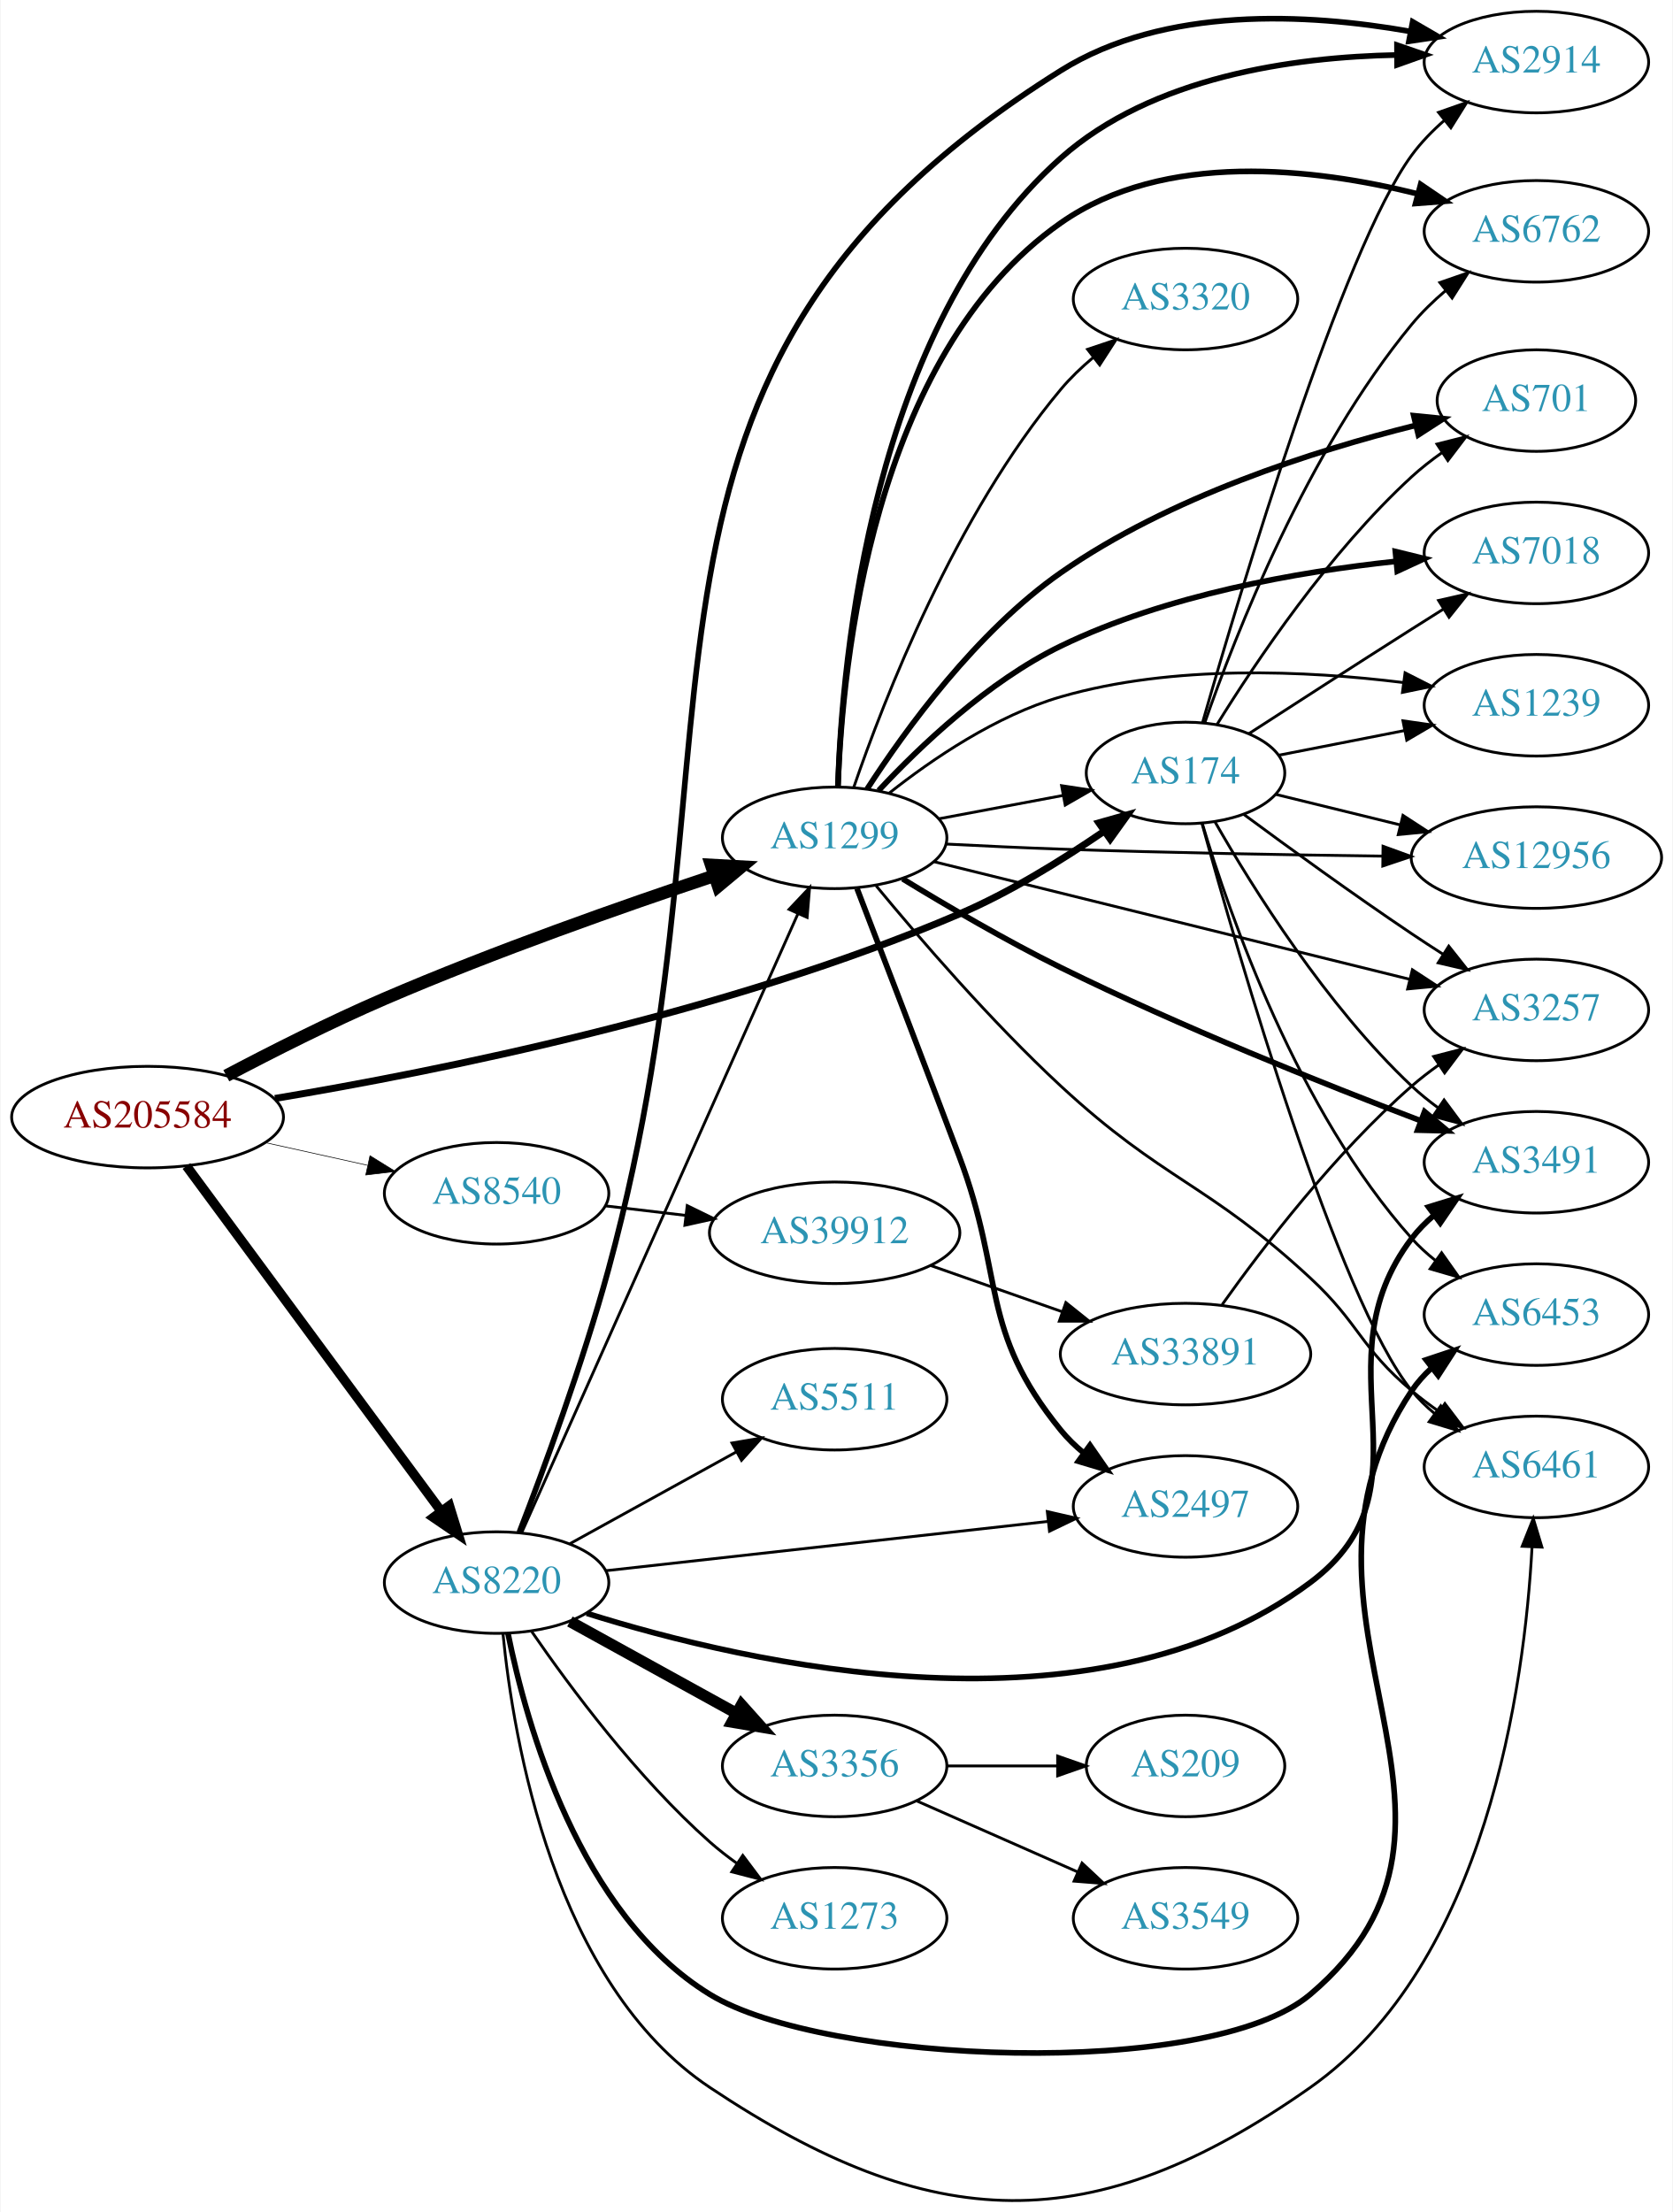
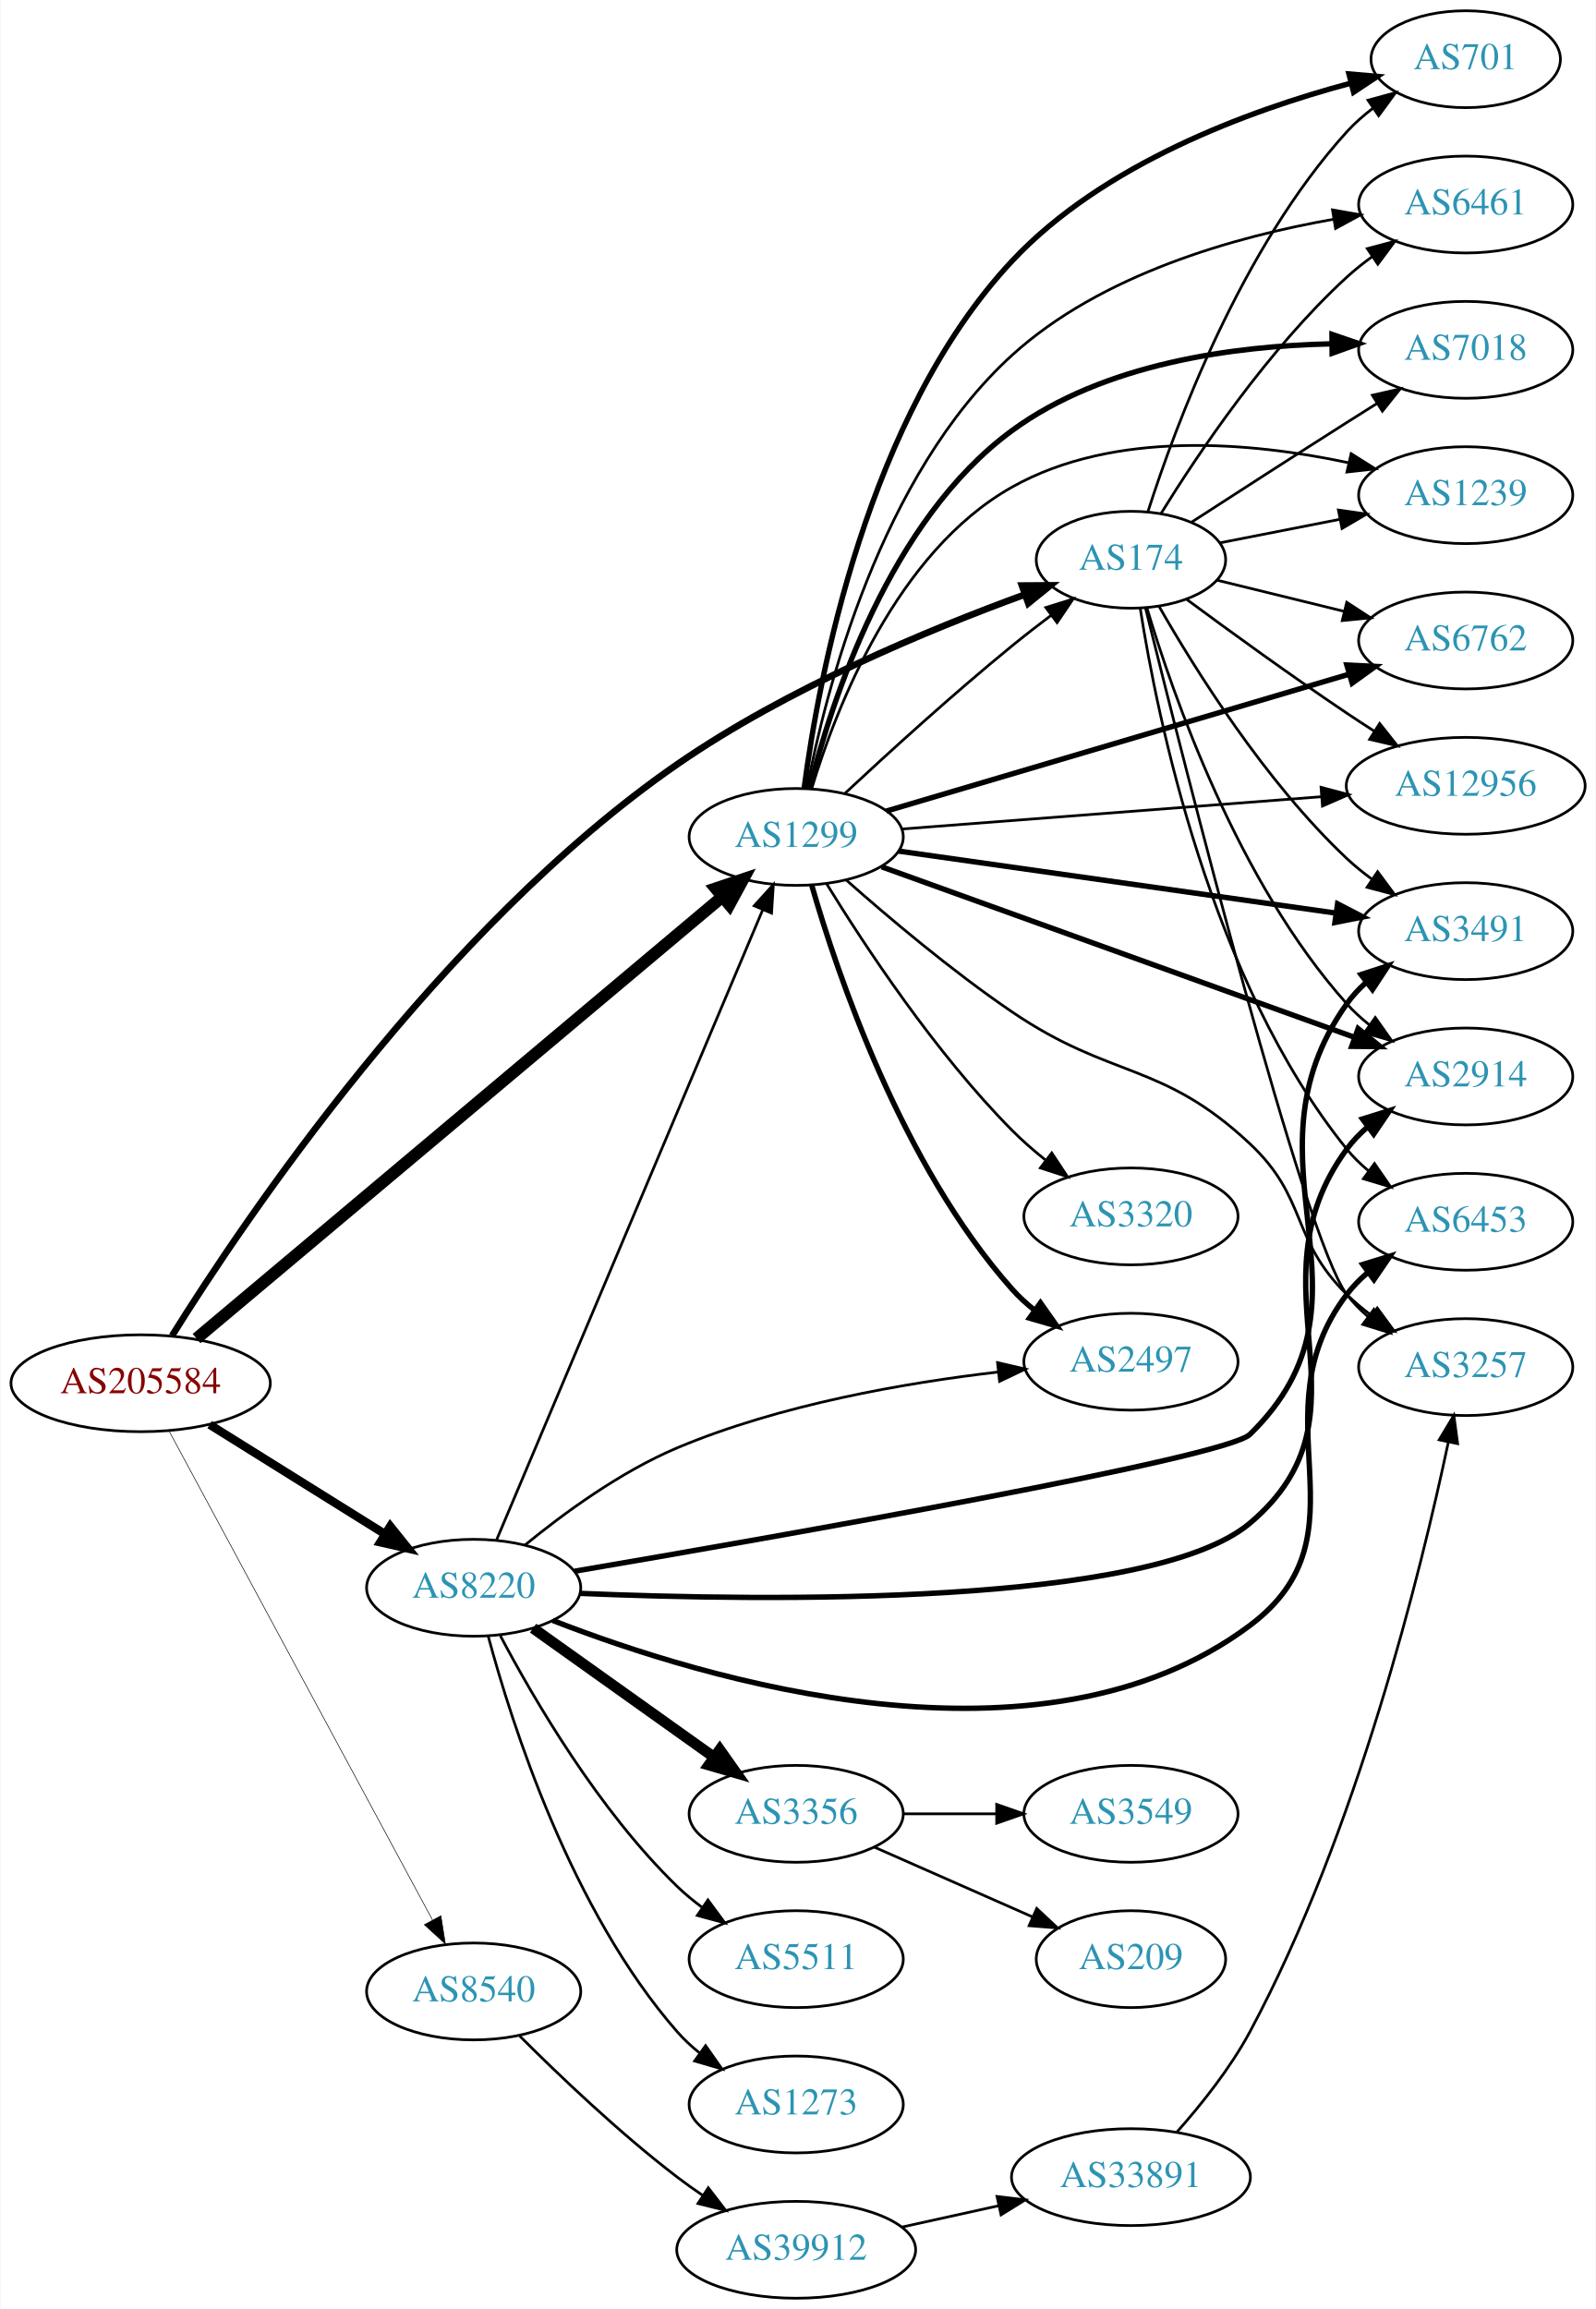
- <svg xmlns="http://www.w3.org/2000/svg" xmlns:xlink="http://www.w3.org/1999/xlink" width="593pt" height="784pt" viewBox="0.00 0.00 592.66 784.12">
-   <g id="graph0" class="graph" transform="scale(1 1) rotate(0) translate(4 780.12)">
-     <polygon fill="white" stroke="none" points="-4,4 -4,-780.12 588.661,-780.12 588.661,4 -4,4" />
+ <svg xmlns="http://www.w3.org/2000/svg" xmlns:xlink="http://www.w3.org/1999/xlink" width="593pt" height="858pt" viewBox="0.00 0.00 592.66 858.00">
+   <g id="graph0" class="graph" transform="scale(1 1) rotate(0) translate(4 854)">
+     <polygon fill="white" stroke="none" points="-4,4 -4,-854 588.661,-854 588.661,4 -4,4" />
    <g id="node1" class="node">
      <g id="a_node1">
        <a xlink:href="/asn/205584" xlink:title="AS205584 ~ CASHPOINT Solutions GmbH [AT]">
-           <ellipse fill="#ffffff" stroke="black" cx="48.096" cy="-384.12" rx="48.192" ry="18" />
-           <text text-anchor="middle" x="48.096" y="-380.42" font-family="Times,serif" font-size="14.00" fill="#880000">AS205584</text>
+           <ellipse fill="#ffffff" stroke="black" cx="48.096" cy="-340" rx="48.192" ry="18" />
+           <text text-anchor="middle" x="48.096" y="-336.3" font-family="Times,serif" font-size="14.00" fill="#880000">AS205584</text>
        </a>
      </g>
    </g>
    <g id="node2" class="node">
      <g id="a_node2">
        <a xlink:href="/asn/174" xlink:title="AS174 ~ Cogent Communications [US]">
-           <ellipse fill="#ffffff" stroke="black" cx="416.073" cy="-506.12" rx="35.194" ry="18" />
-           <text text-anchor="middle" x="416.073" y="-502.42" font-family="Times,serif" font-size="14.00" fill="#2c94b3">AS174</text>
+           <ellipse fill="#ffffff" stroke="black" cx="416.073" cy="-646" rx="35.194" ry="18" />
+           <text text-anchor="middle" x="416.073" y="-642.3" font-family="Times,serif" font-size="14.00" fill="#2c94b3">AS174</text>
        </a>
      </g>
    </g>
    <g id="edge1" class="edge">
-       <path fill="none" stroke="black" stroke-width="2.475" d="M93.244,-390.728C150.789,-400.335 253.767,-420.962 335.877,-456.12 353.825,-463.806 372.36,-475.282 386.983,-485.302" />
-       <polygon fill="black" stroke="black" stroke-width="2.475" points="385.345,-488.428 395.541,-491.306 389.365,-482.698 385.345,-488.428" />
+       <path fill="none" stroke="black" stroke-width="2.475" d="M59.763,-357.665C86.279,-400.168 159.434,-509.121 247.484,-570 288.318,-598.233 341.326,-620.193 376.685,-633.093" />
+       <polygon fill="black" stroke="black" stroke-width="2.475" points="375.571,-636.412 386.165,-636.489 377.931,-629.822 375.571,-636.412" />
    </g>
    <g id="node3" class="node">
      <g id="a_node3">
        <a xlink:href="/asn/1299" xlink:title="AS1299 ~ Telia Carrier [EU]">
-           <ellipse fill="#ffffff" stroke="black" cx="291.681" cy="-483.12" rx="39.794" ry="18" />
-           <text text-anchor="middle" x="291.681" y="-479.42" font-family="Times,serif" font-size="14.00" fill="#2c94b3">AS1299</text>
+           <ellipse fill="#ffffff" stroke="black" cx="291.681" cy="-543" rx="39.794" ry="18" />
+           <text text-anchor="middle" x="291.681" y="-539.3" font-family="Times,serif" font-size="14.00" fill="#2c94b3">AS1299</text>
        </a>
      </g>
    </g>
    <g id="edge2" class="edge">
-       <path fill="none" stroke="black" stroke-width="4.5" d="M76.016,-398.785C92.089,-407.273 113.04,-417.873 132.191,-426.12 171.134,-442.89 216.807,-458.949 249.094,-469.723" />
-       <polygon fill="black" stroke="black" stroke-width="4.5" points="247.931,-473.485 258.662,-472.892 250.407,-466.01 247.931,-473.485" />
+       <path fill="none" stroke="black" stroke-width="4.5" d="M68.866,-356.612C112.116,-392.955 215.164,-479.545 264.058,-520.63" />
+       <polygon fill="black" stroke="black" stroke-width="4.5" points="261.789,-523.866 271.978,-527.285 266.855,-517.837 261.789,-523.866" />
    </g>
    <g id="node4" class="node">
      <g id="a_node4">
        <a xlink:href="/asn/8220" xlink:title="AS8220 ~ COLT [GB]">
-           <ellipse fill="#ffffff" stroke="black" cx="171.838" cy="-219.12" rx="39.794" ry="18" />
-           <text text-anchor="middle" x="171.838" y="-215.42" font-family="Times,serif" font-size="14.00" fill="#2c94b3">AS8220</text>
+           <ellipse fill="#ffffff" stroke="black" cx="171.838" cy="-264" rx="39.794" ry="18" />
+           <text text-anchor="middle" x="171.838" y="-260.3" font-family="Times,serif" font-size="14.00" fill="#2c94b3">AS8220</text>
        </a>
      </g>
    </g>
    <g id="edge3" class="edge">
-       <path fill="none" stroke="black" stroke-width="3.375" d="M61.894,-366.774C83.414,-337.608 126.941,-278.615 151.972,-244.689" />
-       <polygon fill="black" stroke="black" stroke-width="3.375" points="155.09,-246.359 158.211,-236.234 149.457,-242.203 155.09,-246.359" />
+       <path fill="none" stroke="black" stroke-width="3.15" d="M73.732,-324.62C92.494,-312.908 118.477,-296.687 138.846,-283.972" />
+       <polygon fill="black" stroke="black" stroke-width="3.15" points="140.848,-286.848 147.477,-278.583 137.141,-280.91 140.848,-286.848" />
    </g>
    <g id="node5" class="node">
      <g id="a_node5">
        <a xlink:href="/asn/8540" xlink:title="AS8540 ~ AMA netwoRX GmbH [AT]">
-           <ellipse fill="#ffffff" stroke="black" cx="171.838" cy="-357.12" rx="39.794" ry="18" />
-           <text text-anchor="middle" x="171.838" y="-353.42" font-family="Times,serif" font-size="14.00" fill="#2c94b3">AS8540</text>
+           <ellipse fill="#ffffff" stroke="black" cx="171.838" cy="-114" rx="39.794" ry="18" />
+           <text text-anchor="middle" x="171.838" y="-110.3" font-family="Times,serif" font-size="14.00" fill="#2c94b3">AS8540</text>
        </a>
      </g>
    </g>
    <g id="edge4" class="edge">
-       <path fill="none" stroke="black" stroke-width="0.225" d="M89.973,-375.055C101.513,-372.495 114.132,-369.697 125.896,-367.088" />
-       <polygon fill="black" stroke="black" stroke-width="0.225" points="126.962,-370.436 135.967,-364.854 125.446,-363.602 126.962,-370.436" />
+       <path fill="none" stroke="black" stroke-width="0.225" d="M58.649,-322.266C79.94,-282.742 131.385,-187.24 156.526,-140.568" />
+       <polygon fill="black" stroke="black" stroke-width="0.225" points="159.668,-142.115 161.329,-131.651 153.505,-138.795 159.668,-142.115" />
    </g>
    <g id="node6" class="node">
      <g id="a_node6">
-         <a xlink:href="/asn/3491" xlink:title="AS3491 ~ PCCW Global, Inc. [US]">
-           <ellipse fill="#ffffff" stroke="black" cx="540.465" cy="-368.12" rx="39.794" ry="18" />
-           <text text-anchor="middle" x="540.465" y="-364.42" font-family="Times,serif" font-size="14.00" fill="#2c94b3">AS3491</text>
+         <a xlink:href="/asn/701" xlink:title="AS701 ~ UUNET [US]">
+           <ellipse fill="#ffffff" stroke="black" cx="540.465" cy="-832" rx="35.194" ry="18" />
+           <text text-anchor="middle" x="540.465" y="-828.3" font-family="Times,serif" font-size="14.00" fill="#2c94b3">AS701</text>
        </a>
      </g>
    </g>
    <g id="edge5" class="edge">
-       <path fill="none" stroke="black" d="M426.55,-488.739C439.869,-465.428 465.922,-423.668 496.269,-395.12 499.157,-392.403 502.359,-389.809 505.677,-387.379" />
-       <polygon fill="black" stroke="black" points="507.738,-390.21 514.046,-381.698 503.806,-384.418 507.738,-390.21" />
+       <path fill="none" stroke="black" d="M422.457,-664.104C432.595,-695.747 457.091,-761.846 496.269,-805 499.144,-808.168 502.476,-811.102 505.988,-813.779" />
+       <polygon fill="black" stroke="black" points="504.157,-816.767 514.381,-819.544 508.12,-810.997 504.157,-816.767" />
    </g>
    <g id="node7" class="node">
      <g id="a_node7">
        <a xlink:href="/asn/6461" xlink:title="AS6461 ~ Zayo Bandwidth [US]">
-           <ellipse fill="#ffffff" stroke="black" cx="540.465" cy="-260.12" rx="39.794" ry="18" />
-           <text text-anchor="middle" x="540.465" y="-256.42" font-family="Times,serif" font-size="14.00" fill="#2c94b3">AS6461</text>
+           <ellipse fill="#ffffff" stroke="black" cx="540.465" cy="-778" rx="39.794" ry="18" />
+           <text text-anchor="middle" x="540.465" y="-774.3" font-family="Times,serif" font-size="14.00" fill="#2c94b3">AS6461</text>
        </a>
      </g>
    </g>
    <g id="edge6" class="edge">
-       <path fill="none" stroke="black" d="M421.868,-488.365C434.593,-442.174 470.034,-319.591 496.269,-287.12 498.631,-284.197 501.399,-281.5 504.374,-279.035" />
-       <polygon fill="black" stroke="black" points="506.565,-281.769 512.592,-273.055 502.447,-276.108 506.565,-281.769" />
+       <path fill="none" stroke="black" d="M427.227,-663.157C440.915,-685.301 466.973,-724.164 496.269,-751 499.193,-753.679 502.418,-756.248 505.749,-758.663" />
+       <polygon fill="black" stroke="black" points="503.89,-761.63 514.136,-764.325 507.807,-755.829 503.89,-761.63" />
    </g>
    <g id="node8" class="node">
      <g id="a_node8">
-         <a xlink:href="/asn/6762" xlink:title="AS6762 ~ TELECOM ITALIA SPARKLE S.p.A. [IT]">
-           <ellipse fill="#ffffff" stroke="black" cx="540.465" cy="-698.12" rx="39.794" ry="18" />
-           <text text-anchor="middle" x="540.465" y="-694.42" font-family="Times,serif" font-size="14.00" fill="#2c94b3">AS6762</text>
+         <a xlink:href="/asn/3491" xlink:title="AS3491 ~ PCCW Global, Inc. [US]">
+           <ellipse fill="#ffffff" stroke="black" cx="540.465" cy="-508" rx="39.794" ry="18" />
+           <text text-anchor="middle" x="540.465" y="-504.3" font-family="Times,serif" font-size="14.00" fill="#2c94b3">AS3491</text>
        </a>
      </g>
    </g>
    <g id="edge7" class="edge">
-       <path fill="none" stroke="black" d="M422.881,-523.857C433.676,-554.931 459.156,-620.178 496.269,-665.12 499.799,-669.396 503.984,-673.447 508.337,-677.151" />
-       <polygon fill="black" stroke="black" points="506.238,-679.953 516.25,-683.418 510.584,-674.466 506.238,-679.953" />
+       <path fill="none" stroke="black" d="M426.55,-628.619C439.869,-605.307 465.922,-563.548 496.269,-535 499.157,-532.283 502.359,-529.689 505.677,-527.259" />
+       <polygon fill="black" stroke="black" points="507.738,-530.09 514.046,-521.578 503.806,-524.298 507.738,-530.09" />
    </g>
    <g id="node9" class="node">
      <g id="a_node9">
-         <a xlink:href="/asn/2914" xlink:title="AS2914 ~ NTT America, Inc. [US]">
-           <ellipse fill="#ffffff" stroke="black" cx="540.465" cy="-758.12" rx="39.794" ry="18" />
-           <text text-anchor="middle" x="540.465" y="-754.42" font-family="Times,serif" font-size="14.00" fill="#2c94b3">AS2914</text>
+         <a xlink:href="/asn/7018" xlink:title="AS7018 ~ AT&amp;T Services, Inc. [US]">
+           <ellipse fill="#ffffff" stroke="black" cx="540.465" cy="-724" rx="39.794" ry="18" />
+           <text text-anchor="middle" x="540.465" y="-720.3" font-family="Times,serif" font-size="14.00" fill="#2c94b3">AS7018</text>
        </a>
      </g>
    </g>
    <g id="edge8" class="edge">
-       <path fill="none" stroke="black" d="M422.138,-524.076C435.368,-570.195 471.644,-691.538 496.269,-725.12 499.547,-729.592 503.596,-733.749 507.889,-737.5" />
-       <polygon fill="black" stroke="black" points="505.769,-740.286 515.766,-743.795 510.139,-734.818 505.769,-740.286" />
+       <path fill="none" stroke="black" d="M438.535,-659.932C454.438,-670.228 476.66,-684.559 496.269,-697 499.881,-699.292 503.671,-701.682 507.442,-704.051" />
+       <polygon fill="black" stroke="black" points="505.782,-707.141 516.114,-709.484 509.498,-701.209 505.782,-707.141" />
    </g>
    <g id="node10" class="node">
      <g id="a_node10">
-         <a xlink:href="/asn/701" xlink:title="AS701 ~ UUNET [US]">
-           <ellipse fill="#ffffff" stroke="black" cx="540.465" cy="-638.12" rx="35.194" ry="18" />
-           <text text-anchor="middle" x="540.465" y="-634.42" font-family="Times,serif" font-size="14.00" fill="#2c94b3">AS701</text>
+         <a xlink:href="/asn/2914" xlink:title="AS2914 ~ NTT America, Inc. [US]">
+           <ellipse fill="#ffffff" stroke="black" cx="540.465" cy="-454" rx="39.794" ry="18" />
+           <text text-anchor="middle" x="540.465" y="-450.3" font-family="Times,serif" font-size="14.00" fill="#2c94b3">AS2914</text>
        </a>
      </g>
    </g>
    <g id="edge9" class="edge">
-       <path fill="none" stroke="black" d="M427.227,-523.278C440.915,-545.421 466.973,-584.284 496.269,-611.12 499.586,-614.16 503.291,-617.057 507.099,-619.749" />
-       <polygon fill="black" stroke="black" points="505.214,-622.699 515.487,-625.29 509.072,-616.858 505.214,-622.699" />
+       <path fill="none" stroke="black" d="M421.971,-628.238C431.636,-595.817 455.804,-526.231 496.269,-481 498.775,-478.199 501.639,-475.583 504.674,-473.17" />
+       <polygon fill="black" stroke="black" points="506.858,-475.911 512.976,-467.261 502.799,-470.208 506.858,-475.911" />
    </g>
    <g id="node11" class="node">
      <g id="a_node11">
-         <a xlink:href="/asn/7018" xlink:title="AS7018 ~ AT&amp;T Services, Inc. [US]">
-           <ellipse fill="#ffffff" stroke="black" cx="540.465" cy="-584.12" rx="39.794" ry="18" />
-           <text text-anchor="middle" x="540.465" y="-580.42" font-family="Times,serif" font-size="14.00" fill="#2c94b3">AS7018</text>
+         <a xlink:href="/asn/3257" xlink:title="AS3257 ~ GTT [DE]">
+           <ellipse fill="#ffffff" stroke="black" cx="540.465" cy="-346" rx="39.794" ry="18" />
+           <text text-anchor="middle" x="540.465" y="-342.3" font-family="Times,serif" font-size="14.00" fill="#2c94b3">AS3257</text>
        </a>
      </g>
    </g>
    <g id="edge10" class="edge">
-       <path fill="none" stroke="black" d="M438.535,-520.052C454.438,-530.349 476.66,-544.679 496.269,-557.12 499.881,-559.412 503.671,-561.802 507.442,-564.171" />
-       <polygon fill="black" stroke="black" points="505.782,-567.261 516.114,-569.605 509.498,-561.329 505.782,-567.261" />
+       <path fill="none" stroke="black" d="M421.483,-628.067C435.703,-570.681 480.348,-394.062 496.269,-373 498.535,-370.002 501.24,-367.255 504.174,-364.758" />
+       <polygon fill="black" stroke="black" points="506.369,-367.489 512.337,-358.735 502.212,-361.856 506.369,-367.489" />
    </g>
    <g id="node12" class="node">
      <g id="a_node12">
-         <a xlink:href="/asn/6453" xlink:title="AS6453 ~ TATA COMMUNICATIONS (AMERICA) INC [US]">
-           <ellipse fill="#ffffff" stroke="black" cx="540.465" cy="-314.12" rx="39.794" ry="18" />
-           <text text-anchor="middle" x="540.465" y="-310.42" font-family="Times,serif" font-size="14.00" fill="#2c94b3">AS6453</text>
+         <a xlink:href="/asn/1239" xlink:title="AS1239 ~ Sprint [US]">
+           <ellipse fill="#ffffff" stroke="black" cx="540.465" cy="-670" rx="39.794" ry="18" />
+           <text text-anchor="middle" x="540.465" y="-666.3" font-family="Times,serif" font-size="14.00" fill="#2c94b3">AS1239</text>
        </a>
      </g>
    </g>
    <g id="edge11" class="edge">
-       <path fill="none" stroke="black" d="M421.971,-488.358C431.636,-455.938 455.804,-386.352 496.269,-341.12 498.775,-338.319 501.639,-335.704 504.674,-333.29" />
-       <polygon fill="black" stroke="black" points="506.858,-336.031 512.976,-327.381 502.799,-330.328 506.858,-336.031" />
+       <path fill="none" stroke="black" d="M449.23,-652.306C462.811,-654.969 478.875,-658.119 493.659,-661.018" />
+       <polygon fill="black" stroke="black" points="493.156,-664.486 503.642,-662.976 494.503,-657.617 493.156,-664.486" />
    </g>
    <g id="node13" class="node">
      <g id="a_node13">
-         <a xlink:href="/asn/1239" xlink:title="AS1239 ~ Sprint [US]">
-           <ellipse fill="#ffffff" stroke="black" cx="540.465" cy="-530.12" rx="39.794" ry="18" />
-           <text text-anchor="middle" x="540.465" y="-526.42" font-family="Times,serif" font-size="14.00" fill="#2c94b3">AS1239</text>
+         <a xlink:href="/asn/6453" xlink:title="AS6453 ~ TATA COMMUNICATIONS (AMERICA) INC [US]">
+           <ellipse fill="#ffffff" stroke="black" cx="540.465" cy="-400" rx="39.794" ry="18" />
+           <text text-anchor="middle" x="540.465" y="-396.3" font-family="Times,serif" font-size="14.00" fill="#2c94b3">AS6453</text>
        </a>
      </g>
    </g>
    <g id="edge12" class="edge">
-       <path fill="none" stroke="black" d="M449.23,-512.426C462.811,-515.089 478.875,-518.239 493.659,-521.138" />
-       <polygon fill="black" stroke="black" points="493.156,-524.606 503.642,-523.096 494.503,-517.737 493.156,-524.606" />
+       <path fill="none" stroke="black" d="M419.535,-627.874C425.797,-587.693 445.578,-489.74 496.269,-427 498.631,-424.076 501.399,-421.379 504.374,-418.914" />
+       <polygon fill="black" stroke="black" points="506.565,-421.648 512.592,-412.934 502.447,-415.988 506.565,-421.648" />
    </g>
    <g id="node14" class="node">
      <g id="a_node14">
-         <a xlink:href="/asn/12956" xlink:title="AS12956 ~ TELXIUS [ES]">
-           <ellipse fill="#ffffff" stroke="black" cx="540.465" cy="-476.12" rx="44.393" ry="18" />
-           <text text-anchor="middle" x="540.465" y="-472.42" font-family="Times,serif" font-size="14.00" fill="#2c94b3">AS12956</text>
+         <a xlink:href="/asn/6762" xlink:title="AS6762 ~ TELECOM ITALIA SPARKLE S.p.A. [IT]">
+           <ellipse fill="#ffffff" stroke="black" cx="540.465" cy="-616" rx="39.794" ry="18" />
+           <text text-anchor="middle" x="540.465" y="-612.3" font-family="Times,serif" font-size="14.00" fill="#2c94b3">AS6762</text>
        </a>
      </g>
    </g>
    <g id="edge13" class="edge">
-       <path fill="none" stroke="black" d="M447.957,-498.55C461.306,-495.278 477.229,-491.375 492.022,-487.749" />
-       <polygon fill="black" stroke="black" points="493.157,-491.075 502.036,-485.295 491.491,-484.276 493.157,-491.075" />
+       <path fill="none" stroke="black" d="M447.957,-638.43C462.248,-634.927 479.488,-630.701 495.134,-626.866" />
+       <polygon fill="black" stroke="black" points="496.259,-630.194 505.138,-624.414 494.592,-623.395 496.259,-630.194" />
    </g>
    <g id="node15" class="node">
      <g id="a_node15">
-         <a xlink:href="/asn/3257" xlink:title="AS3257 ~ GTT [DE]">
-           <ellipse fill="#ffffff" stroke="black" cx="540.465" cy="-422.12" rx="39.794" ry="18" />
-           <text text-anchor="middle" x="540.465" y="-418.42" font-family="Times,serif" font-size="14.00" fill="#2c94b3">AS3257</text>
+         <a xlink:href="/asn/12956" xlink:title="AS12956 ~ TELXIUS [ES]">
+           <ellipse fill="#ffffff" stroke="black" cx="540.465" cy="-562" rx="44.393" ry="18" />
+           <text text-anchor="middle" x="540.465" y="-558.3" font-family="Times,serif" font-size="14.00" fill="#2c94b3">AS12956</text>
        </a>
      </g>
    </g>
    <g id="edge14" class="edge">
-       <path fill="none" stroke="black" d="M436.674,-491.469C452.55,-479.735 475.594,-463.001 496.269,-449.12 499.821,-446.736 503.573,-444.288 507.322,-441.887" />
-       <polygon fill="black" stroke="black" points="509.39,-444.72 515.972,-436.418 505.649,-438.804 509.39,-444.72" />
+       <path fill="none" stroke="black" d="M436.674,-631.348C452.55,-619.614 475.594,-602.88 496.269,-589 499.561,-586.789 503.026,-584.525 506.501,-582.293" />
+       <polygon fill="black" stroke="black" points="508.497,-585.172 515.07,-576.862 504.75,-579.259 508.497,-585.172" />
    </g>
    <g id="edge26" class="edge">
-       <path fill="none" stroke="black" d="M328.74,-489.897C342.472,-492.477 358.246,-495.442 372.524,-498.125" />
-       <polygon fill="black" stroke="black" points="372.131,-501.612 382.605,-500.019 373.424,-494.732 372.131,-501.612" />
+       <path fill="none" stroke="black" d="M309.885,-559.272C325.657,-573.983 349.841,-596.025 371.877,-614 376.51,-617.779 381.529,-621.671 386.451,-625.382" />
+       <polygon fill="black" stroke="black" points="384.443,-628.251 394.557,-631.406 388.618,-622.632 384.443,-628.251" />
    </g>
    <g id="edge19" class="edge">
-       <path fill="none" stroke="black" stroke-width="2" d="M315.788,-468.582C331.345,-459.074 352.484,-446.689 371.877,-437.12 414.379,-416.148 464.887,-395.967 499.263,-382.907" />
-       <polygon fill="black" stroke="black" stroke-width="2" points="500.828,-386.058 508.949,-379.254 498.357,-379.508 500.828,-386.058" />
+       <path fill="none" stroke="black" stroke-width="2" d="M294.66,-561.238C299.945,-601.565 317.876,-699.293 371.877,-757 405.621,-793.061 459.904,-812.944 497.506,-823.023" />
+       <polygon fill="black" stroke="black" stroke-width="2" points="497.083,-826.527 507.639,-825.611 498.816,-819.745 497.083,-826.527" />
+     </g>
+     <g id="edge15" class="edge">
+       <path fill="none" stroke="black" d="M295.68,-561.049C302.571,-596.886 322.869,-677.398 371.877,-722 404.953,-752.103 454.71,-766.081 491.42,-772.537" />
+       <polygon fill="black" stroke="black" points="490.971,-776.01 501.404,-774.166 492.098,-769.102 490.971,-776.01" />
    </g>
    <g id="edge18" class="edge">
-       <path fill="none" stroke="black" d="M306.43,-466.066C321.596,-447.695 347.141,-418.02 371.877,-395.12 408.249,-361.448 423.896,-360.792 460.269,-327.12 477.82,-310.872 477.95,-302.498 496.269,-287.12 499.306,-284.571 502.605,-282.086 505.981,-279.721" />
-       <polygon fill="black" stroke="black" points="508.023,-282.566 514.423,-274.123 504.155,-276.732 508.023,-282.566" />
+       <path fill="none" stroke="black" stroke-width="2" d="M329.627,-537.76C372.97,-531.613 444.912,-521.41 492.262,-514.695" />
+       <polygon fill="black" stroke="black" stroke-width="2" points="492.857,-518.145 502.266,-513.276 491.874,-511.215 492.857,-518.145" />
+     </g>
+     <g id="edge17" class="edge">
+       <path fill="none" stroke="black" stroke-width="2" d="M296.648,-561.05C304.747,-593.327 326.392,-660.666 371.877,-694 406.052,-719.046 454.502,-725.449 490.524,-726.235" />
+       <polygon fill="black" stroke="black" stroke-width="2" points="490.775,-729.737 500.803,-726.316 490.83,-722.737 490.775,-729.737" />
    </g>
    <g id="edge22" class="edge">
-       <path fill="none" stroke="black" stroke-width="2" d="M292.85,-501.252C294.359,-544.62 304.931,-654.215 371.877,-701.12 408.583,-726.839 461.783,-720.525 498.344,-711.413" />
-       <polygon fill="black" stroke="black" stroke-width="2" points="499.424,-714.748 508.187,-708.793 497.623,-707.983 499.424,-714.748" />
-     </g>
-     <g id="edge15" class="edge">
-       <path fill="none" stroke="black" stroke-width="2" d="M292.834,-501.191C294.258,-546.255 304.567,-664.279 371.877,-724.12 404.224,-752.879 454.082,-759.909 491.015,-760.631" />
-       <polygon fill="black" stroke="black" stroke-width="2" points="491.046,-764.132 501.064,-760.681 491.081,-757.132 491.046,-764.132" />
+       <path fill="none" stroke="black" stroke-width="2" d="M323.437,-531.908C367.8,-515.909 449.812,-486.332 499.027,-468.583" />
+       <polygon fill="black" stroke="black" stroke-width="2" points="500.49,-471.777 508.709,-465.092 498.115,-465.192 500.49,-471.777" />
    </g>
    <g id="edge25" class="edge">
-       <path fill="none" stroke="black" stroke-width="2" d="M303.183,-500.415C316.677,-521.3 341.965,-556.22 371.877,-577.12 410.223,-603.914 461.68,-620.329 497.416,-629.283" />
-       <polygon fill="black" stroke="black" stroke-width="2" points="496.969,-632.775 507.511,-631.719 498.611,-625.971 496.969,-632.775" />
+       <path fill="none" stroke="black" d="M310.199,-527.056C325.786,-513.259 349.512,-493.193 371.877,-478 409.032,-452.759 427.489,-459.71 460.269,-429 481.861,-408.771 475.214,-393.789 496.269,-373 499.091,-370.214 502.25,-367.575 505.541,-365.118" />
+       <polygon fill="black" stroke="black" points="507.608,-367.944 513.877,-359.402 503.65,-362.17 507.608,-367.944" />
+     </g>
+     <g id="edge16" class="edge">
+       <path fill="none" stroke="black" d="M297.449,-560.966C306.392,-590.586 328.79,-648.796 371.877,-673 409.977,-694.403 461.048,-689.663 496.761,-682.086" />
+       <polygon fill="black" stroke="black" points="497.889,-685.419 506.86,-679.782 496.332,-678.594 497.889,-685.419" />
    </g>
    <g id="edge20" class="edge">
-       <path fill="none" stroke="black" stroke-width="2" d="M307.288,-499.889C321.988,-515.644 346.118,-538.616 371.877,-551.12 409.228,-569.253 455.854,-577.423 490.436,-581.103" />
-       <polygon fill="black" stroke="black" stroke-width="2" points="490.466,-584.622 500.758,-582.107 491.144,-577.655 490.466,-584.622" />
+       <path fill="none" stroke="black" stroke-width="2" d="M325.197,-552.619C369.401,-565.694 448.519,-589.098 497.257,-603.515" />
+       <polygon fill="black" stroke="black" stroke-width="2" points="496.294,-606.88 506.876,-606.36 498.28,-600.167 496.294,-606.88" />
    </g>
    <g id="edge21" class="edge">
-       <path fill="none" stroke="black" d="M311.039,-498.983C326.211,-510.978 348.915,-526.479 371.877,-533.12 411.65,-544.625 458.98,-542.415 493.181,-538.181" />
-       <polygon fill="black" stroke="black" points="493.906,-541.615 503.351,-536.815 492.974,-534.677 493.906,-541.615" />
-     </g>
-     <g id="edge23" class="edge">
-       <path fill="none" stroke="black" d="M331.34,-480.915C344.229,-480.248 358.668,-479.572 371.877,-479.12 409.929,-477.819 452.861,-477.064 485.746,-476.637" />
-       <polygon fill="black" stroke="black" points="486.094,-480.133 496.05,-476.51 486.008,-473.134 486.094,-480.133" />
-     </g>
-     <g id="edge16" class="edge">
-       <path fill="none" stroke="black" d="M326.736,-474.703C370.682,-463.84 447.214,-444.923 495.508,-432.986" />
-       <polygon fill="black" stroke="black" points="496.495,-436.347 505.363,-430.55 494.815,-429.552 496.495,-436.347" />
+       <path fill="none" stroke="black" d="M330.97,-545.948C372.757,-549.165 439.934,-554.337 486.701,-557.938" />
+       <polygon fill="black" stroke="black" points="486.703,-561.448 496.942,-558.726 487.241,-554.469 486.703,-561.448" />
    </g>
    <g id="node16" class="node">
      <g id="a_node16">
-         <a xlink:href="/asn/2497" xlink:title="AS2497 ~ Internet Initiative Japan Inc. [JP]">
-           <ellipse fill="#ffffff" stroke="black" cx="416.073" cy="-246.12" rx="39.794" ry="18" />
-           <text text-anchor="middle" x="416.073" y="-242.42" font-family="Times,serif" font-size="14.00" fill="#2c94b3">AS2497</text>
-         </a>
-       </g>
-     </g>
-     <g id="edge17" class="edge">
-       <path fill="none" stroke="black" stroke-width="2" d="M299.617,-465.136C308.196,-442.857 323.216,-403.729 335.877,-370.12 352.087,-327.088 342.827,-308.768 371.877,-273.12 374.251,-270.207 377.028,-267.516 380.007,-265.055" />
-       <polygon fill="black" stroke="black" stroke-width="2" points="382.198,-267.79 388.233,-259.081 378.085,-262.126 382.198,-267.79" />
+         <a xlink:href="/asn/3320" xlink:title="AS3320 ~ DTAG [DE]">
+           <ellipse fill="#ffffff" stroke="black" cx="416.073" cy="-402" rx="39.794" ry="18" />
+           <text text-anchor="middle" x="416.073" y="-398.3" font-family="Times,serif" font-size="14.00" fill="#2c94b3">AS3320</text>
+         </a>
+       </g>
+     </g>
+     <g id="edge23" class="edge">
+       <path fill="none" stroke="black" d="M303.034,-525.513C316.939,-502.877 343.23,-462.913 371.877,-434 375.639,-430.202 379.881,-426.502 384.198,-423.046" />
+       <polygon fill="black" stroke="black" points="386.65,-425.578 392.489,-416.738 382.412,-420.007 386.65,-425.578" />
    </g>
    <g id="node17" class="node">
      <g id="a_node17">
-         <a xlink:href="/asn/3320" xlink:title="AS3320 ~ DTAG [DE]">
-           <ellipse fill="#ffffff" stroke="black" cx="416.073" cy="-674.12" rx="39.794" ry="18" />
-           <text text-anchor="middle" x="416.073" y="-670.42" font-family="Times,serif" font-size="14.00" fill="#2c94b3">AS3320</text>
+         <a xlink:href="/asn/2497" xlink:title="AS2497 ~ Internet Initiative Japan Inc. [JP]">
+           <ellipse fill="#ffffff" stroke="black" cx="416.073" cy="-348" rx="39.794" ry="18" />
+           <text text-anchor="middle" x="416.073" y="-344.3" font-family="Times,serif" font-size="14.00" fill="#2c94b3">AS2497</text>
        </a>
      </g>
    </g>
    <g id="edge24" class="edge">
-       <path fill="none" stroke="black" d="M298.421,-500.914C309.11,-532.076 334.432,-597.454 371.877,-642.12 375.238,-646.13 379.199,-649.918 383.335,-653.39" />
-       <polygon fill="black" stroke="black" points="381.35,-656.28 391.395,-659.65 385.644,-650.751 381.35,-656.28" />
+       <path fill="none" stroke="black" stroke-width="2" d="M297.419,-525.172C306.895,-492.271 330.867,-421.165 371.877,-375 374.373,-372.19 377.231,-369.569 380.261,-367.151" />
+       <polygon fill="black" stroke="black" stroke-width="2" points="382.446,-369.892 388.558,-361.238 378.383,-364.192 382.446,-369.892" />
+     </g>
+     <g id="edge32" class="edge">
+       <path fill="none" stroke="black" d="M180.389,-281.877C200.468,-329.416 255.278,-459.182 279.227,-515.882" />
+       <polygon fill="black" stroke="black" points="276.077,-517.422 283.193,-525.272 282.526,-514.698 276.077,-517.422" />
+     </g>
+     <g id="edge28" class="edge">
+       <path fill="none" stroke="black" stroke-width="2" d="M209.311,-270.147C284.662,-282.994 451.264,-312.222 460.269,-321 512.463,-371.878 454.112,-421.539 496.269,-481 498.264,-483.814 500.653,-486.397 503.271,-488.754" />
+       <polygon fill="black" stroke="black" stroke-width="2" points="501.572,-491.861 511.642,-495.154 505.823,-486.3 501.572,-491.861" />
+     </g>
+     <g id="edge31" class="edge">
+       <path fill="none" stroke="black" stroke-width="2" d="M211.4,-261.918C280.956,-258.999 423.608,-257.1 460.269,-288 509.064,-329.128 458.528,-375.54 496.269,-427 498.492,-430.031 501.167,-432.8 504.083,-435.31" />
+       <polygon fill="black" stroke="black" stroke-width="2" points="502.105,-438.2 512.22,-441.352 506.278,-432.58 502.105,-438.2" />
+     </g>
+     <g id="edge29" class="edge">
+       <path fill="none" stroke="black" stroke-width="2" d="M201.169,-251.876C256.987,-230.086 382.503,-191.733 460.269,-250 505.853,-284.155 461.868,-327.601 496.269,-373 498.539,-375.996 501.246,-378.741 504.182,-381.236" />
+       <polygon fill="black" stroke="black" stroke-width="2" points="502.221,-384.139 512.346,-387.258 506.376,-378.506 502.221,-384.139" />
    </g>
    <g id="edge33" class="edge">
-       <path fill="none" stroke="black" d="M180.753,-236.852C200.963,-282.128 254.57,-402.223 278.66,-456.191" />
-       <polygon fill="black" stroke="black" points="275.528,-457.761 282.8,-465.466 281.92,-454.908 275.528,-457.761" />
-     </g>
-     <g id="edge29" class="edge">
-       <path fill="none" stroke="black" stroke-width="2" d="M203.806,-208.224C260.862,-190.289 383.73,-161.904 460.269,-219.12 505.549,-252.969 462.076,-296.099 496.269,-341.12 498.542,-344.114 501.251,-346.857 504.189,-349.351" />
-       <polygon fill="black" stroke="black" stroke-width="2" points="502.229,-352.255 512.355,-355.372 506.383,-346.621 502.229,-352.255" />
-     </g>
-     <g id="edge32" class="edge">
-       <path fill="none" stroke="black" d="M174.082,-201.128C177.765,-163.514 192.148,-76.999 247.484,-40.12 326.18,12.326 382.897,14.26 460.269,-40.12 522.948,-84.174 536.253,-182.84 538.917,-231.654" />
-       <polygon fill="black" stroke="black" points="535.428,-231.989 539.356,-241.829 542.422,-231.687 535.428,-231.989" />
-     </g>
-     <g id="edge27" class="edge">
-       <path fill="none" stroke="black" stroke-width="2" d="M179.902,-236.954C188.31,-258.686 202.358,-296.653 211.484,-330.12 264.599,-524.901 200.762,-647.973 371.877,-755.12 408.691,-778.173 459.549,-775.363 495.559,-769.012" />
-       <polygon fill="black" stroke="black" stroke-width="2" points="496.602,-772.376 505.761,-767.05 495.28,-765.502 496.602,-772.376" />
-     </g>
-     <g id="edge31" class="edge">
-       <path fill="none" stroke="black" stroke-width="2" d="M175.861,-201.151C182.379,-168.803 201.103,-101.499 247.484,-73.12 287.819,-48.442 424.166,-42.584 460.269,-73.12 533.907,-135.406 442.656,-206.947 496.269,-287.12 498.186,-289.988 500.522,-292.608 503.104,-294.99" />
-       <polygon fill="black" stroke="black" stroke-width="2" points="501.368,-298.072 511.417,-301.429 505.655,-292.538 501.368,-298.072" />
-     </g>
-     <g id="edge34" class="edge">
-       <path fill="none" stroke="black" d="M210.421,-223.31C252.674,-228.019 321.371,-235.676 367.374,-240.804" />
-       <polygon fill="black" stroke="black" points="367.075,-244.292 377.401,-241.921 367.85,-237.335 367.075,-244.292" />
+       <path fill="none" stroke="black" d="M190.865,-279.838C205.234,-291.61 226.378,-307.112 247.484,-316 285.708,-332.096 332.252,-340.157 366.581,-344.158" />
+       <polygon fill="black" stroke="black" points="366.499,-347.67 376.82,-345.274 367.258,-340.711 366.499,-347.67" />
    </g>
    <g id="node18" class="node">
      <g id="a_node18">
-         <a xlink:href="/asn/5511" xlink:title="AS5511 ~ Orange S.A. [FR]">
-           <ellipse fill="#ffffff" stroke="black" cx="291.681" cy="-284.12" rx="39.794" ry="18" />
-           <text text-anchor="middle" x="291.681" y="-280.42" font-family="Times,serif" font-size="14.00" fill="#2c94b3">AS5511</text>
-         </a>
-       </g>
-     </g>
-     <g id="edge28" class="edge">
-       <path fill="none" stroke="black" d="M197.829,-232.905C215.015,-242.385 238.043,-255.087 256.867,-265.469" />
-       <polygon fill="black" stroke="black" points="255.278,-268.59 265.725,-270.355 258.659,-262.461 255.278,-268.59" />
+         <a xlink:href="/asn/3356" xlink:title="AS3356 ~ Level 3 Parent, LLC [US]">
+           <ellipse fill="#ffffff" stroke="black" cx="291.681" cy="-180" rx="39.794" ry="18" />
+           <text text-anchor="middle" x="291.681" y="-176.3" font-family="Times,serif" font-size="14.00" fill="#2c94b3">AS3356</text>
+         </a>
+       </g>
+     </g>
+     <g id="edge27" class="edge">
+       <path fill="none" stroke="black" stroke-width="4" d="M193.906,-248.982C212.642,-235.627 240.233,-215.96 261.165,-201.039" />
+       <polygon fill="black" stroke="black" stroke-width="4" points="263.286,-203.825 269.398,-195.171 259.223,-198.125 263.286,-203.825" />
    </g>
    <g id="node19" class="node">
      <g id="a_node19">
-         <a xlink:href="/asn/3356" xlink:title="AS3356 ~ Level 3 Parent, LLC [US]">
-           <ellipse fill="#ffffff" stroke="black" cx="291.681" cy="-154.12" rx="39.794" ry="18" />
-           <text text-anchor="middle" x="291.681" y="-150.42" font-family="Times,serif" font-size="14.00" fill="#2c94b3">AS3356</text>
+         <a xlink:href="/asn/5511" xlink:title="AS5511 ~ Orange S.A. [FR]">
+           <ellipse fill="#ffffff" stroke="black" cx="291.681" cy="-126" rx="39.794" ry="18" />
+           <text text-anchor="middle" x="291.681" y="-122.3" font-family="Times,serif" font-size="14.00" fill="#2c94b3">AS5511</text>
        </a>
      </g>
    </g>
    <g id="edge30" class="edge">
-       <path fill="none" stroke="black" stroke-width="4" d="M197.829,-205.336C215.015,-195.856 238.043,-183.154 256.867,-172.772" />
-       <polygon fill="black" stroke="black" stroke-width="4" points="258.659,-175.78 265.725,-167.885 255.278,-169.651 258.659,-175.78" />
+       <path fill="none" stroke="black" d="M181.754,-246.18C194.116,-222.749 218.272,-181.253 247.484,-153 250.335,-150.243 253.513,-147.623 256.815,-145.177" />
+       <polygon fill="black" stroke="black" points="258.88,-148.006 265.165,-139.477 254.933,-142.224 258.88,-148.006" />
    </g>
    <g id="node20" class="node">
      <g id="a_node20">
        <a xlink:href="/asn/1273" xlink:title="AS1273 ~ Vodafone Group PLC [EU]">
-           <ellipse fill="#ffffff" stroke="black" cx="291.681" cy="-100.12" rx="39.794" ry="18" />
-           <text text-anchor="middle" x="291.681" y="-96.42" font-family="Times,serif" font-size="14.00" fill="#2c94b3">AS1273</text>
-         </a>
-       </g>
-     </g>
-     <g id="edge35" class="edge">
-       <path fill="none" stroke="black" d="M184.3,-201.742C197.824,-182.09 221.749,-149.87 247.484,-127.12 250.456,-124.494 253.712,-121.959 257.061,-119.564" />
-       <polygon fill="black" stroke="black" points="259.113,-122.403 265.471,-113.928 255.216,-116.588 259.113,-122.403" />
+           <ellipse fill="#ffffff" stroke="black" cx="291.681" cy="-72" rx="39.794" ry="18" />
+           <text text-anchor="middle" x="291.681" y="-68.3" font-family="Times,serif" font-size="14.00" fill="#2c94b3">AS1273</text>
+         </a>
+       </g>
+     </g>
+     <g id="edge34" class="edge">
+       <path fill="none" stroke="black" d="M177.254,-245.978C185.974,-213.441 208.058,-144.088 247.484,-99 249.959,-96.171 252.802,-93.536 255.823,-91.111" />
+       <polygon fill="black" stroke="black" points="258.01,-93.85 264.107,-85.186 253.937,-88.157 258.01,-93.85" />
    </g>
    <g id="node23" class="node">
      <g id="a_node23">
        <a xlink:href="/asn/39912" xlink:title="AS39912 ~ oja.at GmbH [AT]">
-           <ellipse fill="#ffffff" stroke="black" cx="291.681" cy="-343.12" rx="44.393" ry="18" />
-           <text text-anchor="middle" x="291.681" y="-339.42" font-family="Times,serif" font-size="14.00" fill="#2c94b3">AS39912</text>
-         </a>
-       </g>
-     </g>
-     <g id="edge38" class="edge">
-       <path fill="none" stroke="black" d="M210.448,-352.652C219.451,-351.583 229.221,-350.422 238.744,-349.291" />
-       <polygon fill="black" stroke="black" points="239.416,-352.736 248.933,-348.08 238.59,-345.784 239.416,-352.736" />
+           <ellipse fill="#ffffff" stroke="black" cx="291.681" cy="-18" rx="44.393" ry="18" />
+           <text text-anchor="middle" x="291.681" y="-14.3" font-family="Times,serif" font-size="14.00" fill="#2c94b3">AS39912</text>
+         </a>
+       </g>
+     </g>
+     <g id="edge37" class="edge">
+       <path fill="none" stroke="black" d="M188.946,-97.439C203.556,-82.837 226.028,-61.392 247.484,-45 250.471,-42.718 253.657,-40.45 256.893,-38.254" />
+       <polygon fill="black" stroke="black" points="259.017,-41.047 265.475,-32.648 255.189,-35.186 259.017,-41.047" />
    </g>
    <g id="node21" class="node">
      <g id="a_node21">
        <a xlink:href="/asn/3549" xlink:title="AS3549 ~ Level 3 Parent, LLC [US]">
-           <ellipse fill="#ffffff" stroke="black" cx="416.073" cy="-100.12" rx="39.794" ry="18" />
-           <text text-anchor="middle" x="416.073" y="-96.42" font-family="Times,serif" font-size="14.00" fill="#2c94b3">AS3549</text>
-         </a>
-       </g>
-     </g>
-     <g id="edge36" class="edge">
-       <path fill="none" stroke="black" d="M320.76,-141.732C337.708,-134.254 359.505,-124.637 377.874,-116.533" />
-       <polygon fill="black" stroke="black" points="379.388,-119.69 387.124,-112.451 376.562,-113.286 379.388,-119.69" />
+           <ellipse fill="#ffffff" stroke="black" cx="416.073" cy="-180" rx="39.794" ry="18" />
+           <text text-anchor="middle" x="416.073" y="-176.3" font-family="Times,serif" font-size="14.00" fill="#2c94b3">AS3549</text>
+         </a>
+       </g>
+     </g>
+     <g id="edge35" class="edge">
+       <path fill="none" stroke="black" d="M331.406,-180C342.344,-180 354.395,-180 365.861,-180" />
+       <polygon fill="black" stroke="black" points="366.179,-183.5 376.179,-180 366.179,-176.5 366.179,-183.5" />
    </g>
    <g id="node22" class="node">
      <g id="a_node22">
        <a xlink:href="/asn/209" xlink:title="AS209 ~ CenturyLink Communications, LLC [US]">
-           <ellipse fill="#ffffff" stroke="black" cx="416.073" cy="-154.12" rx="35.194" ry="18" />
-           <text text-anchor="middle" x="416.073" y="-150.42" font-family="Times,serif" font-size="14.00" fill="#2c94b3">AS209</text>
-         </a>
-       </g>
-     </g>
-     <g id="edge37" class="edge">
-       <path fill="none" stroke="black" d="M331.406,-154.12C343.895,-154.12 357.834,-154.12 370.698,-154.12" />
-       <polygon fill="black" stroke="black" points="370.735,-157.621 380.735,-154.12 370.735,-150.621 370.735,-157.621" />
+           <ellipse fill="#ffffff" stroke="black" cx="416.073" cy="-126" rx="35.194" ry="18" />
+           <text text-anchor="middle" x="416.073" y="-122.3" font-family="Times,serif" font-size="14.00" fill="#2c94b3">AS209</text>
+         </a>
+       </g>
+     </g>
+     <g id="edge36" class="edge">
+       <path fill="none" stroke="black" d="M320.76,-167.611C338.188,-159.922 360.746,-149.969 379.429,-141.726" />
+       <polygon fill="black" stroke="black" points="381.063,-144.831 388.799,-137.592 378.237,-138.427 381.063,-144.831" />
    </g>
    <g id="node24" class="node">
      <g id="a_node24">
        <a xlink:href="/asn/33891" xlink:title="AS33891 ~ CORE-BACKBONE GMBH GLOBAL NETWORK [DE]">
-           <ellipse fill="#ffffff" stroke="black" cx="416.073" cy="-300.12" rx="44.393" ry="18" />
-           <text text-anchor="middle" x="416.073" y="-296.42" font-family="Times,serif" font-size="14.00" fill="#2c94b3">AS33891</text>
-         </a>
-       </g>
+           <ellipse fill="#ffffff" stroke="black" cx="416.073" cy="-45" rx="44.393" ry="18" />
+           <text text-anchor="middle" x="416.073" y="-41.3" font-family="Times,serif" font-size="14.00" fill="#2c94b3">AS33891</text>
+         </a>
+       </g>
+     </g>
+     <g id="edge38" class="edge">
+       <path fill="none" stroke="black" d="M331.07,-26.469C342.462,-28.982 355.085,-31.767 367.009,-34.397" />
+       <polygon fill="black" stroke="black" points="366.3,-37.825 376.819,-36.561 367.808,-30.989 366.3,-37.825" />
    </g>
    <g id="edge39" class="edge">
-       <path fill="none" stroke="black" d="M325.802,-331.484C340.088,-326.465 356.98,-320.53 372.205,-315.181" />
-       <polygon fill="black" stroke="black" points="373.651,-318.383 381.925,-311.766 371.33,-311.779 373.651,-318.383" />
-     </g>
-     <g id="edge40" class="edge">
-       <path fill="none" stroke="black" d="M429.076,-317.674C443.472,-337.905 469.083,-371.408 496.269,-395.12 499.257,-397.727 502.525,-400.249 505.881,-402.636" />
-       <polygon fill="black" stroke="black" points="504.041,-405.616 514.3,-408.263 507.93,-399.796 504.041,-405.616" />
+       <path fill="none" stroke="black" d="M433.221,-61.844C442.204,-71.959 453.003,-85.459 460.269,-99 500.072,-173.178 523.974,-270.731 533.974,-317.967" />
+       <polygon fill="black" stroke="black" points="530.607,-318.969 536.059,-328.054 537.462,-317.553 530.607,-318.969" />
    </g>
  </g>
</svg>
